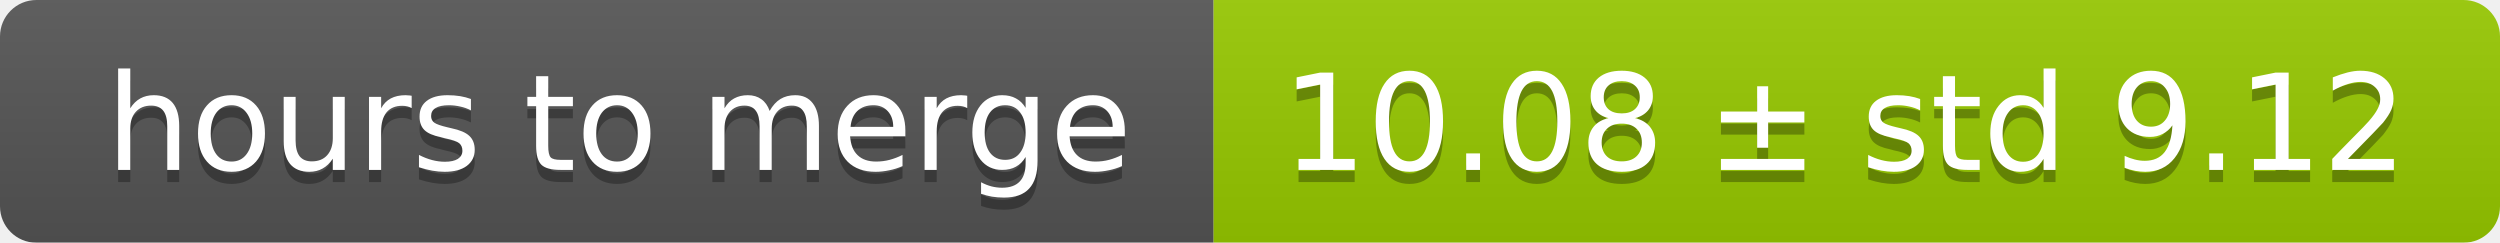
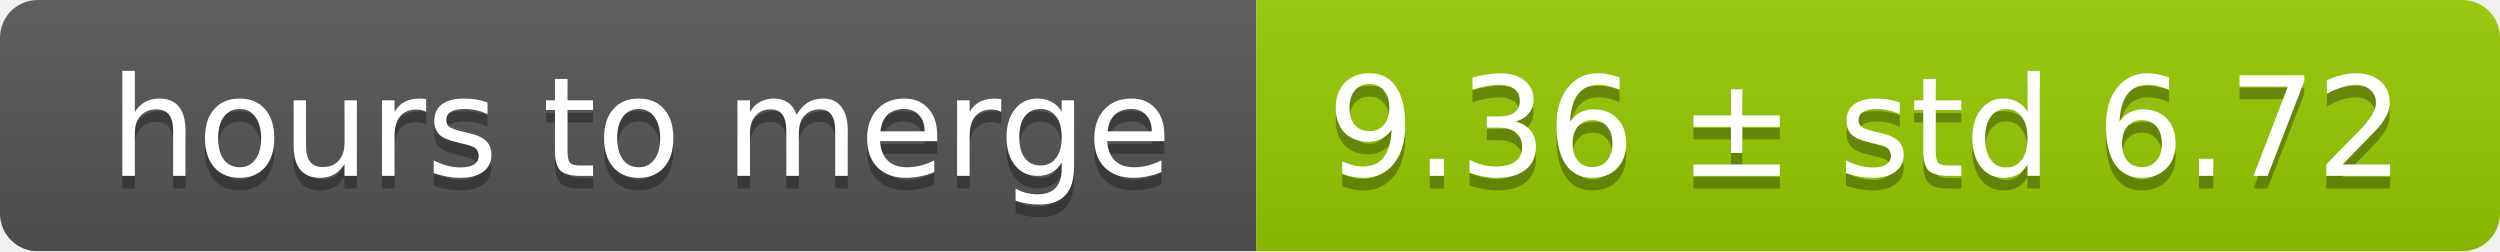
- <svg xmlns="http://www.w3.org/2000/svg" width="206" height="20">
+ <svg xmlns="http://www.w3.org/2000/svg" width="199" height="20">
  <linearGradient id="smooth" x2="0" y2="100%">
    <stop offset="0" stop-color="#bbb" stop-opacity=".1" />
    <stop offset="1" stop-opacity=".1" />
  </linearGradient>
  <mask id="round">
-     <rect width="206" height="20" rx="3" fill="#fff" />
+     <rect width="199" height="20" rx="3" fill="#fff" />
  </mask>
  <g mask="url(#round)">
    <rect width="100" height="20" fill="#555" />
-     <rect x="100" width="106" height="20" fill="#97ca00" />
-     <rect width="206" height="20" fill="url(#smooth)" />
+     <rect x="100" width="99" height="20" fill="#97ca00" />
+     <rect width="199" height="20" fill="url(#smooth)" />
  </g>
  <g fill="#fff" text-anchor="middle" font-family="DejaVu Sans,Verdana,Geneva,sans-serif" font-size="11">
    <text x="51" y="15" fill="#010101" fill-opacity=".3">hours to merge</text>
    <text x="51" y="14">hours to merge</text>
-     <text x="152" y="15" fill="#010101" fill-opacity=".3">10.08 ± std 9.12</text>
-     <text x="152" y="14">10.08 ± std 9.12</text>
+     <text x="148.5" y="15" fill="#010101" fill-opacity=".3">9.36 ± std 6.72</text>
+     <text x="148.5" y="14">9.36 ± std 6.72</text>
  </g>
</svg>
